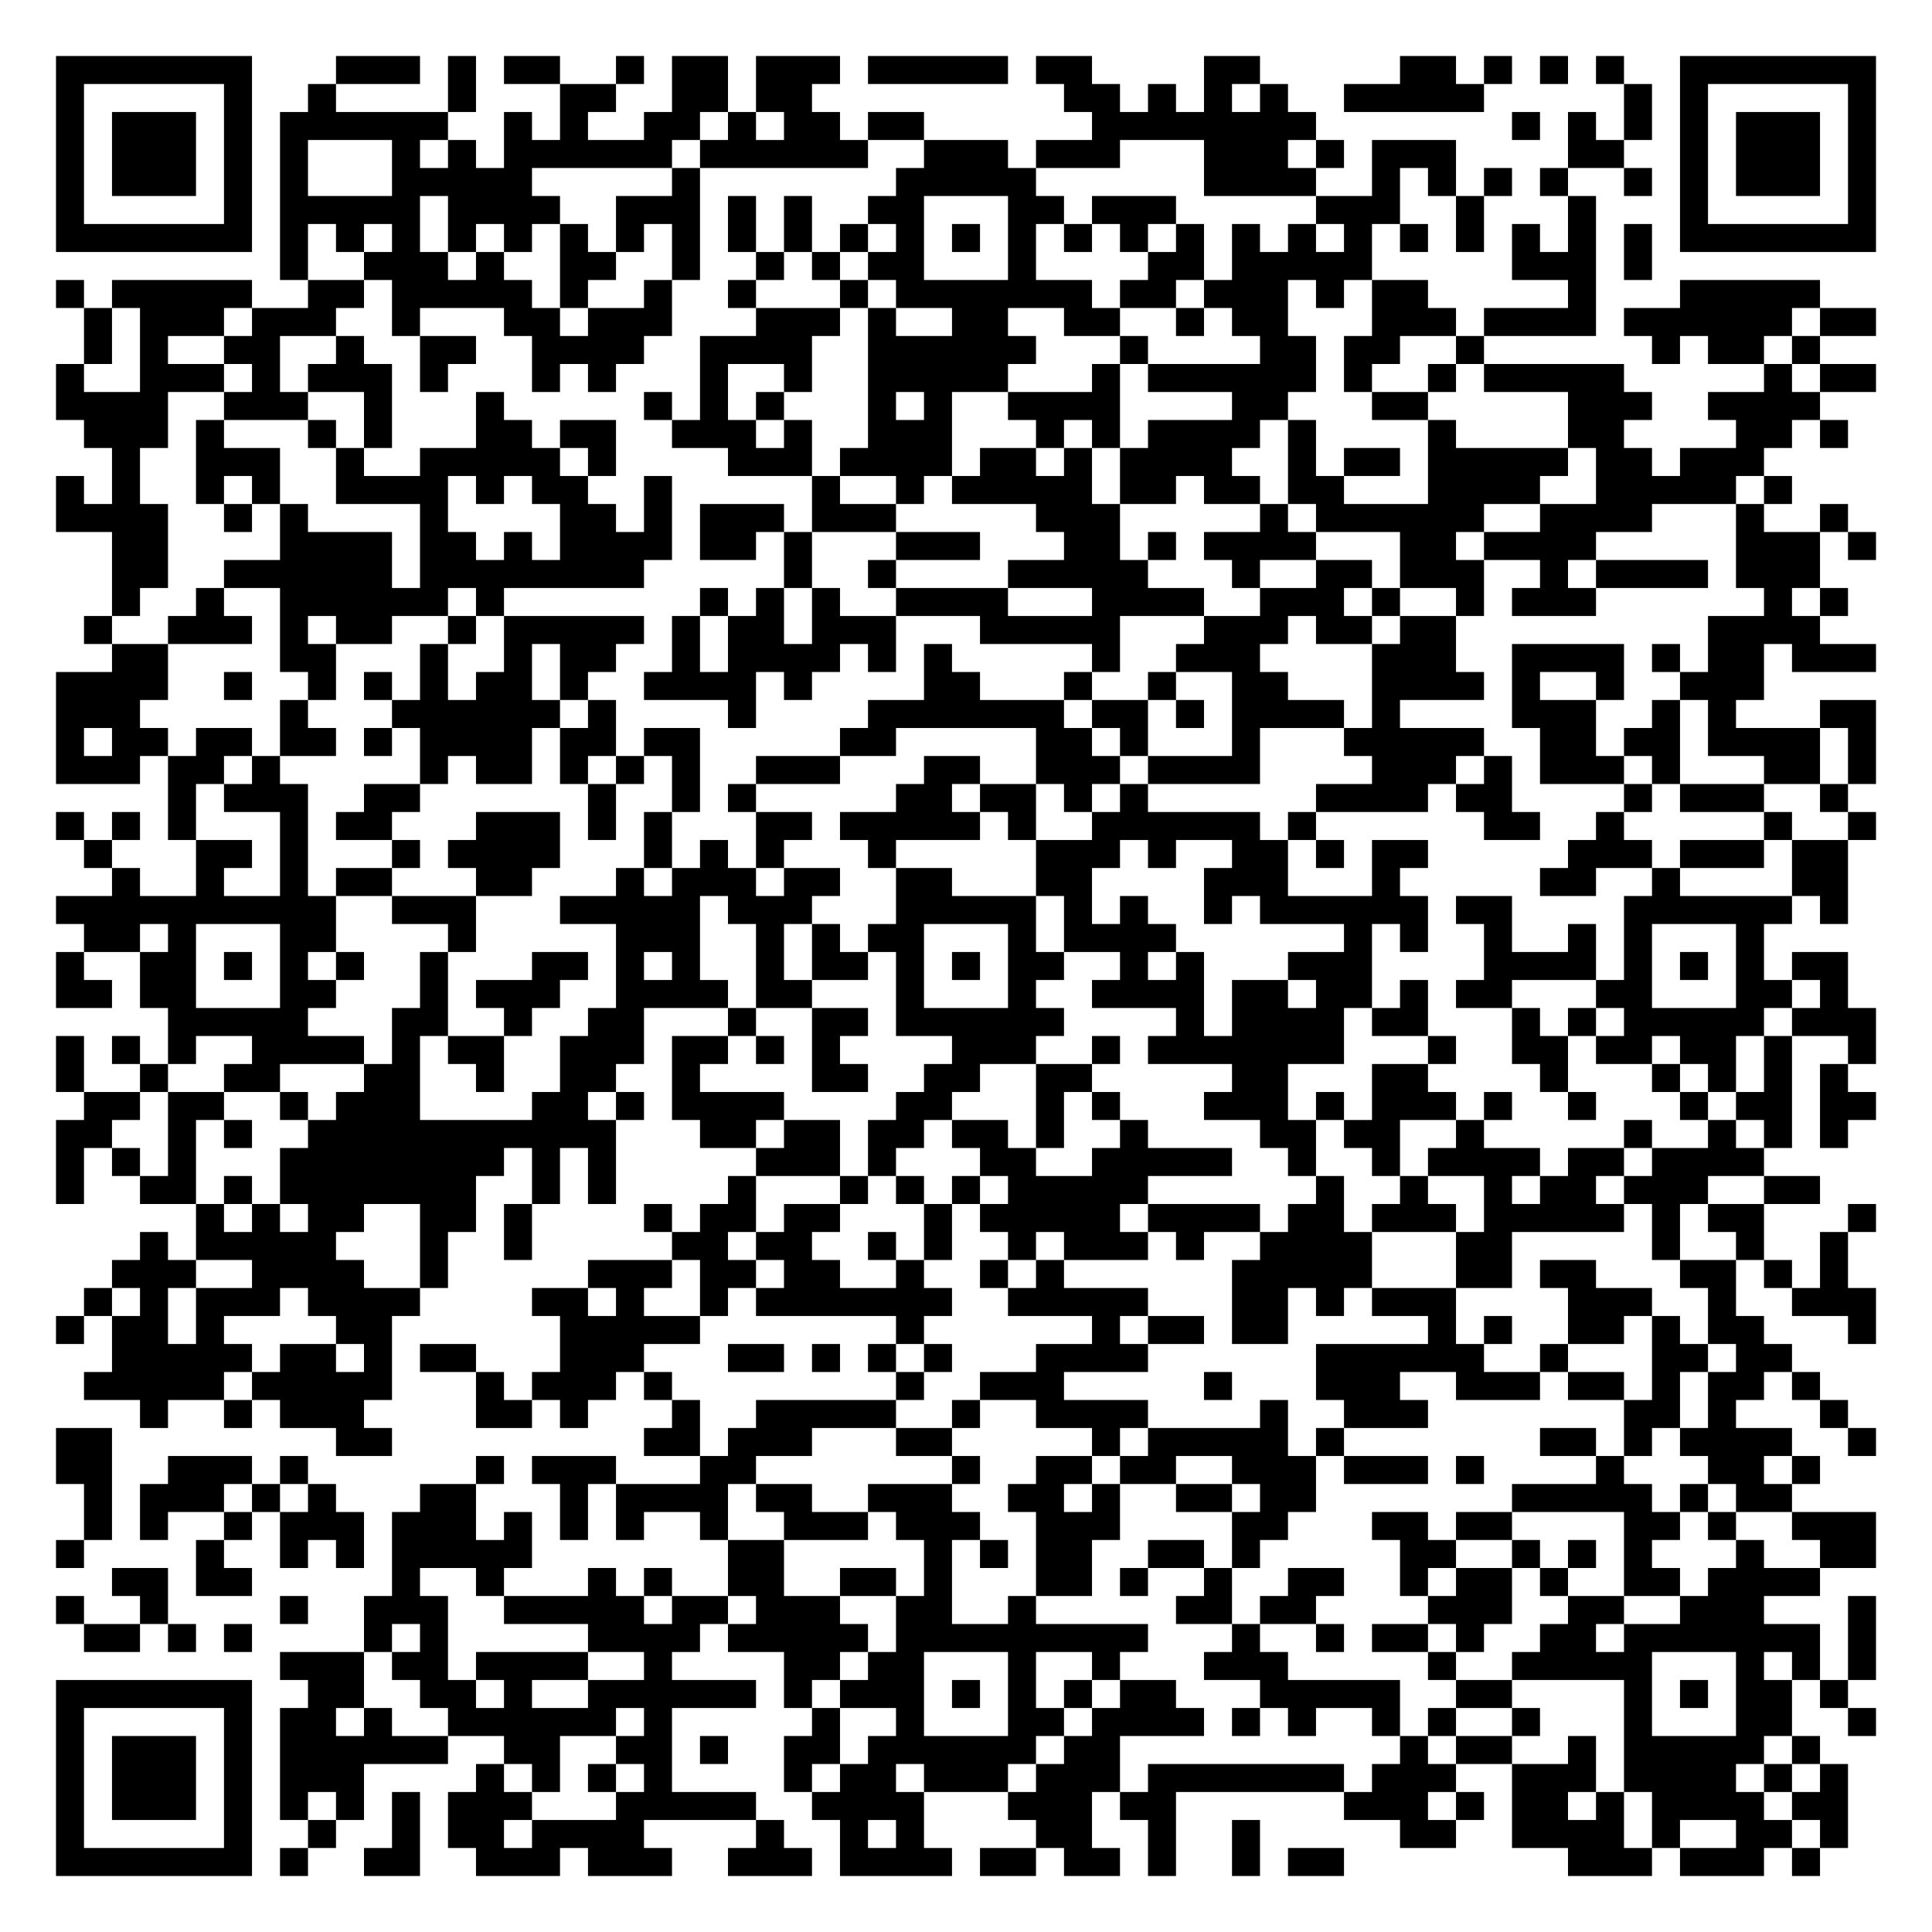
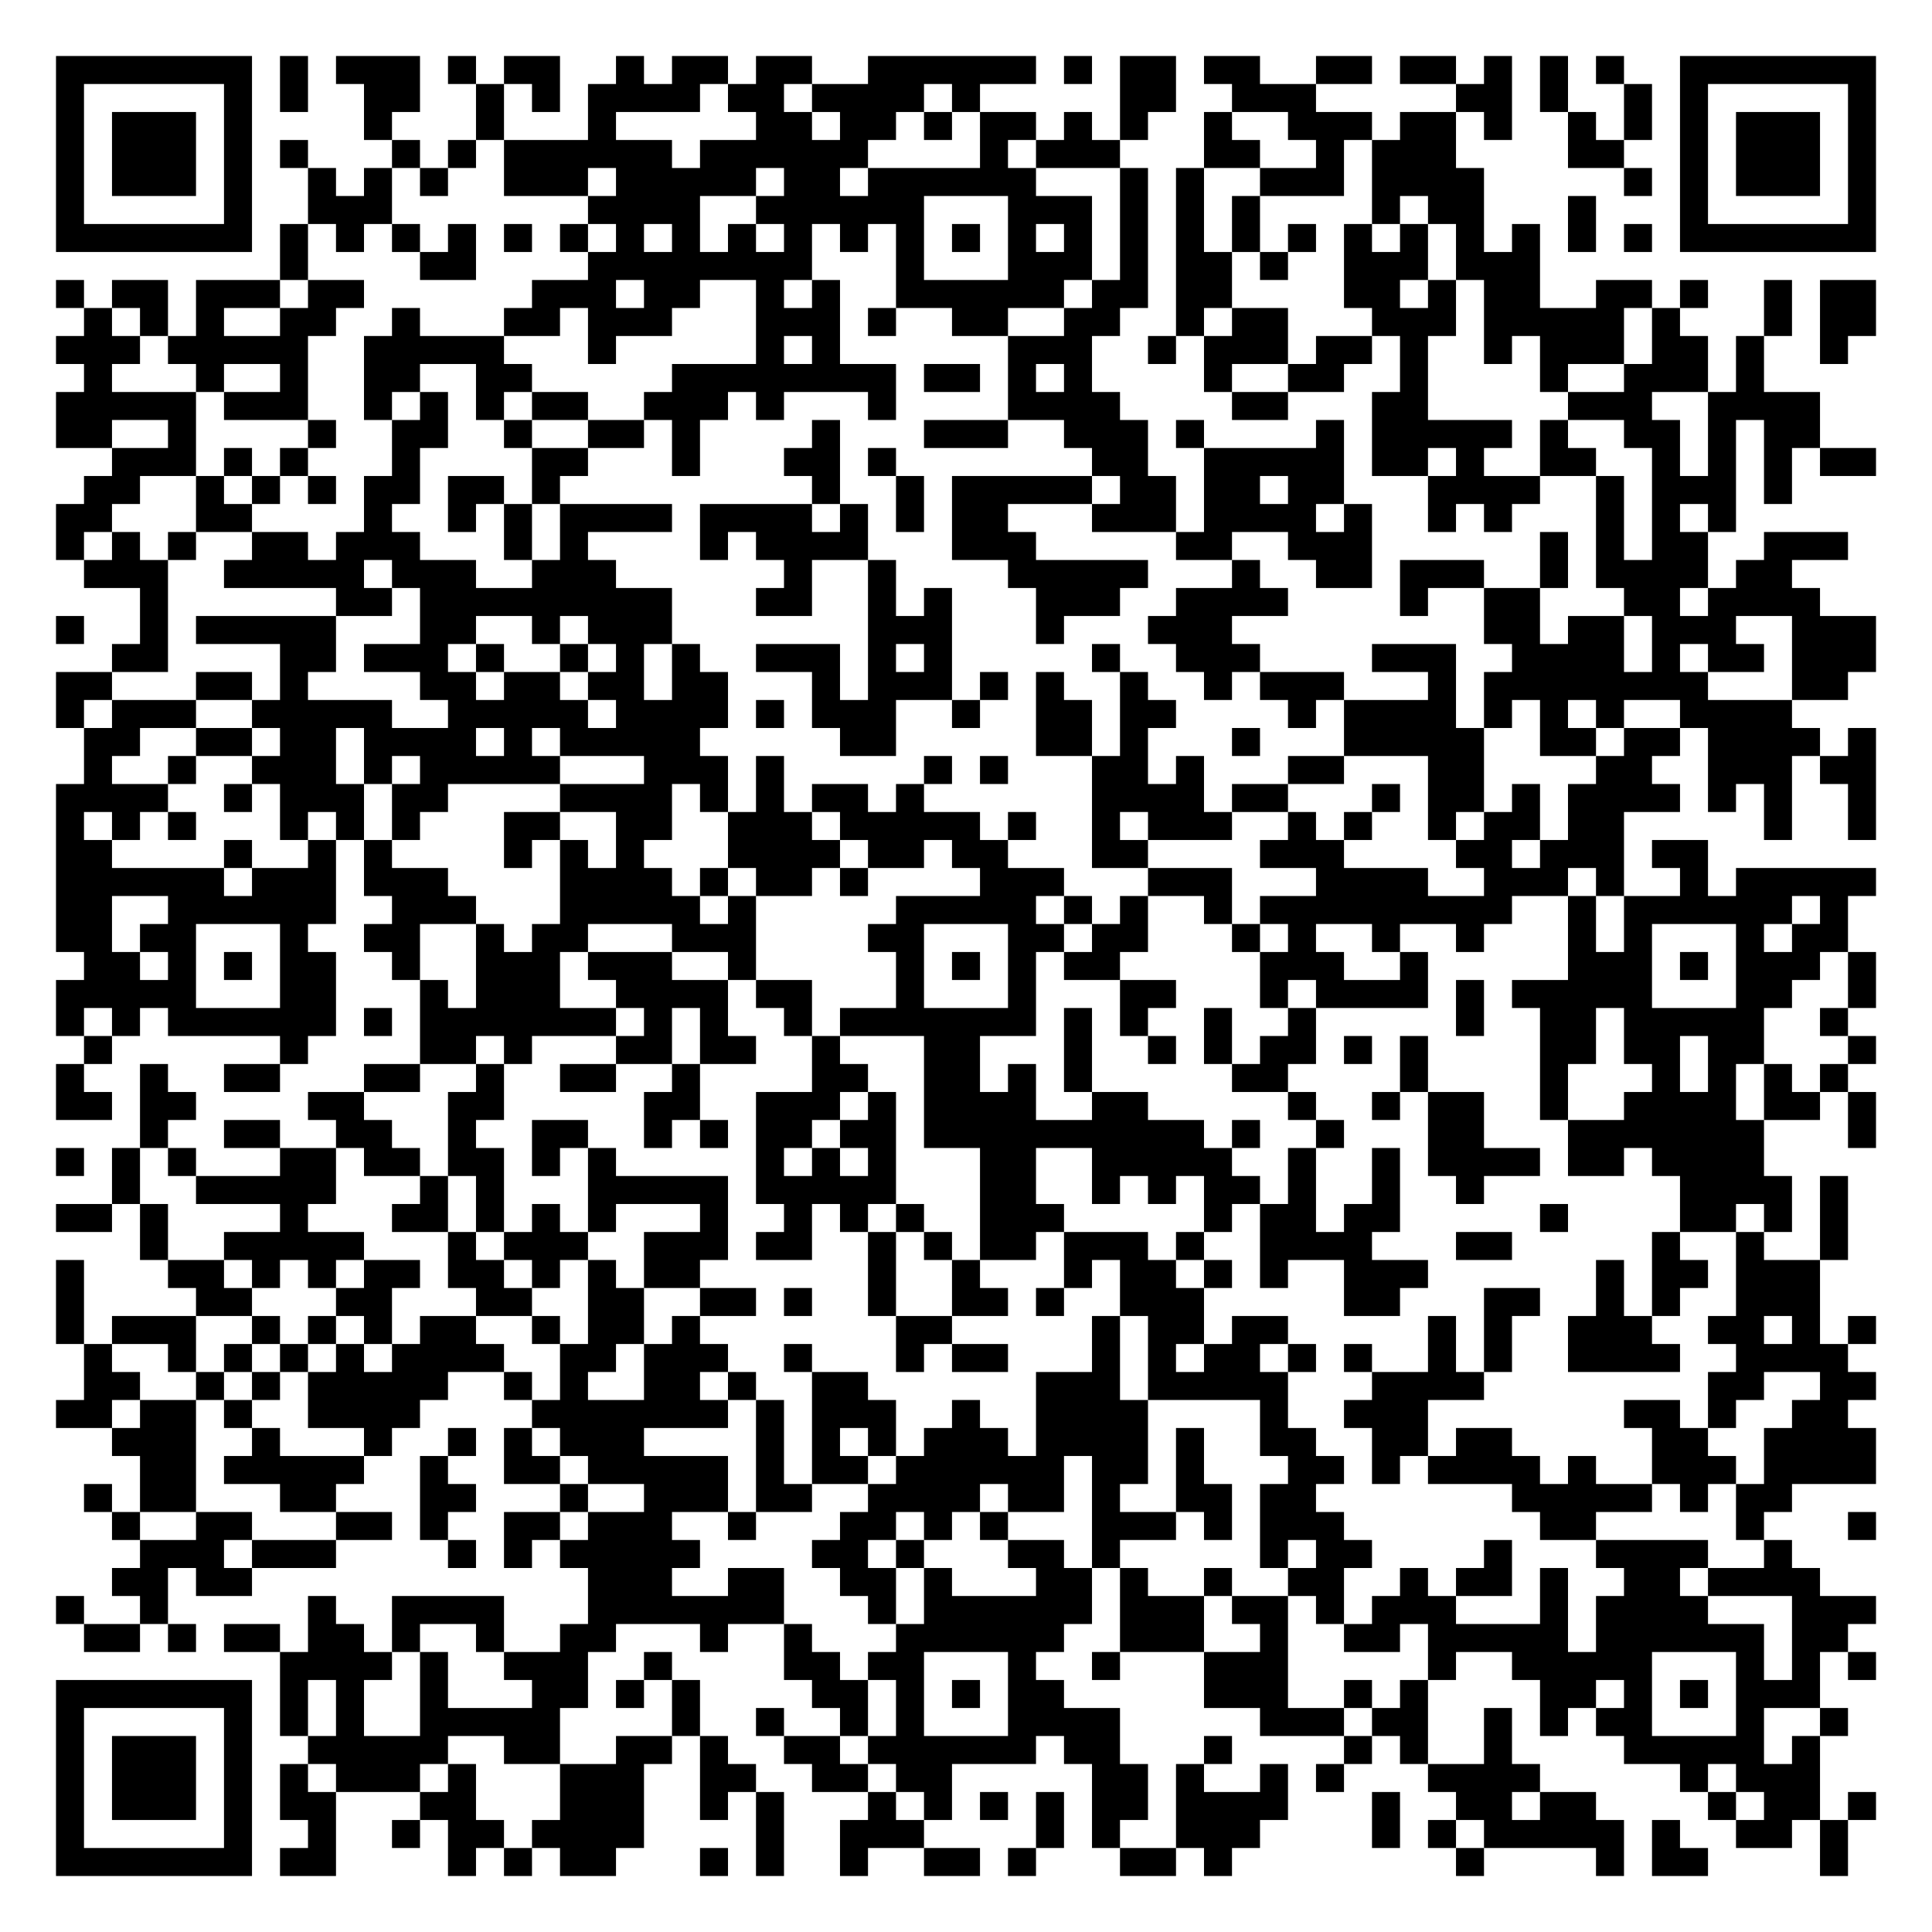
<svg xmlns="http://www.w3.org/2000/svg" width="276" height="276" class="segno">
  <g transform="scale(4)">
    <path fill="#fff" d="M0 0h69v69h-69z" />
-     <path class="qrline" stroke="#000" d="M2 2.5h7m3 0h3m1 0h1m1 0h2m2 0h1m1 0h2m1 0h3m1 0h5m1 0h2m4 0h2m5 0h2m1 0h1m1 0h1m1 0h1m2 0h7m-65 1h1m5 0h1m2 0h1m4 0h1m3 0h2m2 0h2m1 0h2m9 0h2m1 0h1m1 0h1m1 0h1m2 0h5m5 0h1m1 0h1m5 0h1m-65 1h1m1 0h3m1 0h1m1 0h6m2 0h1m1 0h1m2 0h2m1 0h1m1 0h2m1 0h2m6 0h8m7 0h1m1 0h1m1 0h1m1 0h1m1 0h3m1 0h1m-65 1h1m1 0h3m1 0h1m1 0h1m3 0h1m1 0h1m1 0h6m1 0h6m2 0h3m1 0h3m3 0h3m1 0h1m1 0h3m4 0h2m2 0h1m1 0h3m1 0h1m-65 1h1m1 0h3m1 0h1m1 0h1m3 0h5m5 0h1m7 0h5m6 0h4m2 0h1m1 0h1m1 0h1m1 0h1m2 0h1m1 0h1m1 0h3m1 0h1m-65 1h1m5 0h1m1 0h5m1 0h4m2 0h3m1 0h1m1 0h1m2 0h2m3 0h2m1 0h3m5 0h3m2 0h1m3 0h1m3 0h1m5 0h1m-65 1h7m1 0h1m1 0h1m1 0h1m1 0h1m1 0h1m1 0h1m1 0h1m1 0h1m1 0h1m1 0h1m1 0h1m1 0h1m1 0h1m1 0h1m1 0h1m1 0h1m1 0h1m1 0h1m1 0h1m1 0h1m1 0h1m1 0h1m1 0h1m1 0h1m1 0h1m1 0h7m-57 1h1m2 0h3m1 0h1m2 0h2m2 0h1m2 0h1m1 0h1m1 0h2m3 0h1m4 0h2m1 0h5m5 0h3m1 0h1m-57 1h1m1 0h5m2 0h2m1 0h5m1 0h1m2 0h1m2 0h1m3 0h1m1 0h7m1 0h2m1 0h3m1 0h1m1 0h2m5 0h1m3 0h5m-62 1h1m1 0h3m1 0h3m2 0h1m3 0h2m1 0h3m3 0h3m1 0h1m2 0h2m2 0h2m2 0h1m1 0h2m3 0h3m1 0h4m1 0h6m1 0h2m-64 1h1m1 0h1m2 0h2m2 0h1m2 0h2m2 0h4m2 0h4m2 0h6m3 0h1m4 0h2m1 0h2m2 0h1m6 0h1m1 0h2m1 0h1m-63 1h1m2 0h3m1 0h1m1 0h3m1 0h1m3 0h1m1 0h1m3 0h1m2 0h1m2 0h5m3 0h1m1 0h6m1 0h1m2 0h1m1 0h5m5 0h1m1 0h2m-65 1h4m2 0h3m2 0h1m3 0h1m5 0h1m1 0h1m1 0h1m3 0h1m1 0h1m2 0h4m4 0h2m3 0h2m5 0h3m2 0h4m-62 1h3m1 0h1m3 0h1m1 0h1m3 0h2m1 0h2m2 0h3m1 0h1m2 0h3m3 0h1m1 0h1m1 0h4m1 0h1m4 0h1m4 0h2m4 0h2m1 0h1m-62 1h1m2 0h3m2 0h1m2 0h5m1 0h1m4 0h3m1 0h4m1 0h2m1 0h1m1 0h4m2 0h1m1 0h2m1 0h5m1 0h2m1 0h3m-61 1h1m1 0h1m2 0h1m1 0h1m2 0h4m1 0h1m1 0h2m2 0h1m5 0h1m2 0h1m1 0h5m1 0h2m1 0h2m1 0h2m3 0h4m2 0h5m1 0h1m-62 1h4m2 0h1m1 0h1m4 0h1m4 0h2m1 0h1m1 0h3m1 0h3m5 0h3m5 0h1m1 0h6m2 0h4m3 0h1m2 0h1m-62 1h2m4 0h4m1 0h2m1 0h1m1 0h4m1 0h2m1 0h1m3 0h3m3 0h2m1 0h1m1 0h4m3 0h2m1 0h4m5 0h3m1 0h1m-63 1h2m2 0h6m1 0h8m5 0h1m2 0h1m4 0h5m3 0h1m2 0h2m1 0h3m2 0h1m1 0h4m1 0h3m-61 1h1m2 0h1m2 0h6m1 0h1m7 0h1m1 0h1m1 0h1m2 0h4m3 0h4m2 0h3m1 0h1m2 0h1m1 0h3m6 0h1m1 0h1m-63 1h1m2 0h3m1 0h1m1 0h2m2 0h1m1 0h5m1 0h1m1 0h2m1 0h3m3 0h5m3 0h3m1 0h2m1 0h2m9 0h4m-61 1h2m4 0h2m3 0h1m2 0h1m1 0h2m2 0h1m1 0h4m1 0h1m1 0h1m5 0h1m2 0h3m4 0h3m2 0h4m1 0h1m1 0h2m1 0h3m-65 1h4m2 0h1m2 0h1m1 0h1m1 0h1m1 0h2m1 0h1m2 0h4m1 0h1m4 0h2m3 0h1m2 0h1m2 0h2m3 0h4m1 0h1m2 0h1m2 0h3m-61 1h3m5 0h1m3 0h6m1 0h1m4 0h1m4 0h7m1 0h2m1 0h1m1 0h4m1 0h1m4 0h3m2 0h1m1 0h1m3 0h2m-65 1h1m1 0h2m1 0h2m1 0h2m1 0h1m1 0h4m1 0h2m1 0h2m5 0h2m5 0h2m1 0h1m3 0h1m3 0h5m2 0h2m1 0h2m1 0h4m1 0h1m-65 1h3m1 0h2m1 0h1m5 0h1m1 0h2m1 0h1m1 0h1m1 0h1m2 0h3m3 0h2m2 0h3m1 0h4m4 0h3m1 0h1m1 0h3m1 0h1m3 0h2m1 0h1m-61 1h1m1 0h3m2 0h2m6 0h1m2 0h1m1 0h1m5 0h2m1 0h2m1 0h1m1 0h1m6 0h4m1 0h2m4 0h1m1 0h3m2 0h1m-64 1h1m1 0h1m1 0h1m3 0h1m1 0h2m3 0h3m1 0h1m1 0h1m3 0h2m1 0h5m1 0h1m2 0h6m1 0h1m6 0h2m2 0h1m5 0h1m2 0h1m-64 1h1m3 0h2m1 0h1m3 0h1m1 0h4m3 0h1m1 0h1m1 0h1m3 0h1m5 0h3m1 0h1m2 0h2m1 0h1m1 0h2m5 0h3m1 0h3m1 0h2m-62 1h1m2 0h1m2 0h1m1 0h2m3 0h2m3 0h1m1 0h3m1 0h2m2 0h2m3 0h2m4 0h3m3 0h1m5 0h2m2 0h1m4 0h2m-64 1h10m2 0h3m3 0h5m1 0h3m3 0h5m1 0h1m1 0h1m2 0h1m1 0h6m1 0h2m4 0h6m1 0h1m-63 1h2m1 0h1m3 0h2m4 0h1m5 0h3m2 0h1m1 0h1m1 0h2m3 0h1m1 0h4m6 0h1m1 0h1m2 0h1m2 0h1m1 0h1m3 0h1m-61 1h1m2 0h2m1 0h1m1 0h1m1 0h1m2 0h1m3 0h2m1 0h1m1 0h1m2 0h1m1 0h2m1 0h1m1 0h1m1 0h2m2 0h1m1 0h1m3 0h3m4 0h4m1 0h1m1 0h1m1 0h1m1 0h2m-64 1h2m1 0h2m3 0h2m3 0h1m1 0h3m2 0h4m1 0h2m3 0h1m3 0h1m2 0h4m1 0h2m1 0h2m1 0h1m1 0h2m3 0h2m3 0h2m1 0h1m-60 1h5m3 0h2m2 0h1m2 0h2m3 0h1m2 0h2m1 0h6m4 0h1m1 0h4m1 0h2m3 0h1m1 0h1m1 0h5m1 0h3m-65 1h1m1 0h1m1 0h1m2 0h4m1 0h1m1 0h2m2 0h3m1 0h2m1 0h1m1 0h1m4 0h3m2 0h1m1 0h7m3 0h1m2 0h2m1 0h2m1 0h2m1 0h1m2 0h1m-65 1h1m2 0h1m2 0h2m3 0h2m2 0h1m2 0h2m2 0h1m4 0h2m2 0h2m2 0h2m5 0h2m3 0h2m4 0h1m3 0h1m1 0h1m1 0h1m1 0h1m-63 1h2m1 0h2m2 0h1m1 0h3m4 0h2m1 0h1m1 0h4m4 0h2m3 0h1m1 0h1m3 0h3m1 0h1m1 0h3m1 0h1m2 0h1m3 0h1m1 0h2m1 0h2m-65 1h2m2 0h1m1 0h1m2 0h11m3 0h2m1 0h2m1 0h2m1 0h2m1 0h1m2 0h1m4 0h2m1 0h2m2 0h1m5 0h1m2 0h1m1 0h1m1 0h1m-64 1h1m1 0h1m1 0h1m3 0h8m1 0h1m1 0h1m5 0h3m1 0h1m3 0h2m2 0h5m2 0h1m2 0h1m1 0h4m1 0h2m1 0h4m-61 1h1m2 0h2m1 0h1m1 0h7m2 0h1m1 0h1m4 0h1m3 0h1m1 0h1m1 0h1m1 0h5m6 0h1m2 0h1m2 0h1m1 0h2m1 0h3m2 0h2m-58 1h1m1 0h1m1 0h2m2 0h2m1 0h1m4 0h1m1 0h2m1 0h2m3 0h1m1 0h5m1 0h4m1 0h2m1 0h3m1 0h5m1 0h1m1 0h2m3 0h1m-62 1h1m1 0h5m3 0h1m2 0h1m5 0h2m1 0h2m2 0h1m1 0h1m2 0h1m1 0h3m1 0h1m2 0h4m3 0h2m5 0h1m2 0h1m2 0h1m-62 1h3m2 0h4m2 0h1m5 0h3m1 0h2m1 0h2m2 0h1m2 0h1m1 0h1m6 0h5m3 0h2m1 0h2m3 0h2m1 0h1m1 0h1m-63 1h1m1 0h1m1 0h3m1 0h4m4 0h2m1 0h1m2 0h1m1 0h7m2 0h5m3 0h2m1 0h1m1 0h3m4 0h3m2 0h1m2 0h3m-65 1h1m1 0h2m1 0h1m4 0h2m6 0h5m7 0h1m6 0h1m1 0h2m1 0h2m5 0h1m1 0h1m2 0h2m1 0h1m1 0h2m3 0h1m-63 1h5m1 0h2m1 0h1m1 0h2m3 0h3m3 0h2m1 0h1m1 0h1m1 0h1m3 0h4m6 0h6m2 0h1m3 0h2m1 0h2m-61 1h5m1 0h5m3 0h1m1 0h3m1 0h1m8 0h1m2 0h3m5 0h1m3 0h3m2 0h3m1 0h2m1 0h1m1 0h2m1 0h1m-60 1h1m2 0h1m1 0h3m4 0h2m1 0h1m3 0h1m2 0h5m2 0h1m2 0h4m4 0h1m2 0h3m7 0h2m1 0h1m3 0h1m-64 1h2m8 0h2m9 0h2m1 0h3m3 0h2m5 0h1m1 0h5m1 0h1m7 0h2m1 0h1m1 0h4m2 0h1m-65 1h2m2 0h3m1 0h1m6 0h1m1 0h3m3 0h2m7 0h1m2 0h2m1 0h2m2 0h3m1 0h3m1 0h1m4 0h1m3 0h2m1 0h1m-62 1h1m1 0h3m1 0h1m1 0h1m3 0h2m3 0h1m1 0h4m1 0h2m2 0h3m2 0h2m1 0h1m2 0h2m1 0h2m7 0h5m1 0h1m1 0h2m-61 1h1m1 0h1m2 0h1m1 0h3m1 0h3m1 0h1m1 0h1m1 0h1m2 0h1m2 0h3m1 0h3m2 0h3m4 0h2m3 0h2m1 0h2m4 0h2m1 0h1m2 0h3m-65 1h1m4 0h1m2 0h1m1 0h1m1 0h5m7 0h2m5 0h1m1 0h1m1 0h2m2 0h2m1 0h1m5 0h2m2 0h1m1 0h1m1 0h1m3 0h1m2 0h2m-63 1h2m1 0h2m5 0h1m2 0h1m3 0h1m1 0h1m2 0h2m2 0h2m1 0h1m3 0h2m1 0h1m2 0h1m2 0h2m2 0h1m1 0h2m1 0h1m2 0h2m1 0h4m-63 1h1m2 0h1m4 0h1m2 0h3m2 0h5m1 0h2m1 0h3m2 0h2m2 0h1m5 0h2m1 0h2m4 0h3m2 0h2m2 0h3m3 0h1m-64 1h2m1 0h1m1 0h1m4 0h1m1 0h1m5 0h4m1 0h5m1 0h9m3 0h1m2 0h1m1 0h2m1 0h1m2 0h2m1 0h7m1 0h1m-57 1h3m1 0h2m1 0h4m2 0h1m4 0h2m1 0h2m3 0h1m2 0h1m3 0h3m5 0h1m2 0h5m3 0h1m1 0h1m1 0h1m-65 1h7m2 0h2m2 0h2m1 0h1m2 0h6m1 0h1m1 0h3m1 0h1m1 0h1m1 0h1m1 0h2m3 0h5m2 0h2m4 0h1m1 0h1m1 0h2m1 0h1m-64 1h1m5 0h1m1 0h2m1 0h1m2 0h6m1 0h1m5 0h1m2 0h1m3 0h2m1 0h4m1 0h1m1 0h1m2 0h1m1 0h1m2 0h1m3 0h1m3 0h2m2 0h1m-65 1h1m1 0h3m1 0h1m1 0h6m2 0h2m2 0h2m1 0h1m2 0h2m1 0h6m1 0h2m10 0h1m1 0h2m2 0h1m1 0h5m1 0h1m-63 1h1m1 0h3m1 0h1m1 0h3m4 0h1m1 0h1m1 0h1m1 0h1m4 0h1m1 0h2m1 0h3m1 0h3m1 0h7m1 0h3m2 0h3m1 0h4m1 0h1m1 0h1m-64 1h1m1 0h3m1 0h1m1 0h1m1 0h1m1 0h1m1 0h3m3 0h5m2 0h4m3 0h3m1 0h2m6 0h3m1 0h1m1 0h2m1 0h1m1 0h4m1 0h2m-64 1h1m5 0h1m2 0h1m2 0h1m1 0h2m1 0h4m4 0h1m2 0h1m1 0h1m4 0h2m2 0h1m2 0h1m5 0h2m2 0h4m1 0h1m2 0h2m1 0h1m-64 1h7m1 0h1m2 0h2m2 0h3m1 0h3m2 0h3m1 0h4m1 0h2m1 0h2m1 0h1m2 0h1m1 0h2m8 0h3m1 0h3m1 0h1" />
+     <path class="qrline" stroke="#000" d="M2 2.5h7m1 0h1m1 0h3m1 0h1m1 0h2m2 0h1m1 0h2m1 0h2m2 0h6m1 0h1m1 0h2m1 0h2m2 0h2m1 0h2m1 0h1m1 0h1m1 0h1m2 0h7m-65 1h1m5 0h1m1 0h1m2 0h2m2 0h1m1 0h1m1 0h4m1 0h2m1 0h4m1 0h1m5 0h2m2 0h3m5 0h2m1 0h1m2 0h1m1 0h1m5 0h1m-65 1h1m1 0h3m1 0h1m4 0h1m3 0h1m3 0h1m5 0h2m1 0h2m1 0h1m1 0h2m1 0h1m1 0h1m2 0h1m2 0h3m1 0h2m1 0h1m2 0h1m1 0h1m1 0h1m1 0h3m1 0h1m-65 1h1m1 0h3m1 0h1m1 0h1m3 0h1m1 0h1m1 0h6m1 0h6m4 0h1m1 0h3m3 0h2m2 0h1m1 0h3m4 0h2m2 0h1m1 0h3m1 0h1m-65 1h1m1 0h3m1 0h1m2 0h1m1 0h1m1 0h1m2 0h3m1 0h5m1 0h2m1 0h6m3 0h1m1 0h1m2 0h3m1 0h4m5 0h1m1 0h1m1 0h3m1 0h1m-65 1h1m5 0h1m2 0h3m7 0h4m2 0h6m3 0h3m1 0h1m1 0h1m1 0h1m4 0h1m1 0h2m3 0h1m3 0h1m5 0h1m-65 1h7m1 0h1m1 0h1m1 0h1m1 0h1m1 0h1m1 0h1m1 0h1m1 0h1m1 0h1m1 0h1m1 0h1m1 0h1m1 0h1m1 0h1m1 0h1m1 0h1m1 0h1m1 0h1m1 0h1m1 0h1m1 0h1m1 0h1m1 0h1m1 0h1m1 0h1m1 0h7m-57 1h1m4 0h2m4 0h8m3 0h1m3 0h3m1 0h1m1 0h2m1 0h1m2 0h3m1 0h3m-53 1h1m1 0h2m1 0h3m1 0h2m6 0h3m1 0h2m2 0h1m1 0h1m2 0h6m1 0h2m1 0h2m4 0h2m1 0h1m1 0h2m2 0h2m1 0h1m2 0h1m1 0h2m-64 1h1m1 0h1m1 0h1m2 0h2m2 0h1m3 0h2m1 0h3m3 0h3m1 0h1m2 0h2m2 0h2m2 0h1m1 0h2m3 0h3m1 0h5m1 0h1m3 0h1m1 0h2m-65 1h3m1 0h5m2 0h5m3 0h1m5 0h1m1 0h1m6 0h3m2 0h1m1 0h3m1 0h2m1 0h1m2 0h1m1 0h3m1 0h2m1 0h1m2 0h1m-63 1h1m3 0h1m2 0h1m2 0h2m2 0h2m5 0h8m1 0h2m1 0h1m1 0h1m4 0h1m2 0h2m2 0h1m4 0h1m2 0h3m1 0h1m-61 1h5m1 0h3m2 0h1m1 0h1m1 0h1m1 0h2m2 0h3m1 0h1m3 0h1m4 0h4m4 0h2m3 0h2m5 0h3m2 0h4m-63 1h2m2 0h1m4 0h1m2 0h2m2 0h1m2 0h2m1 0h1m4 0h1m3 0h3m2 0h3m1 0h1m4 0h1m1 0h5m1 0h1m2 0h2m1 0h1m1 0h2m-61 1h3m1 0h1m1 0h1m3 0h1m4 0h2m3 0h1m3 0h2m1 0h1m7 0h2m2 0h5m1 0h2m1 0h1m2 0h2m2 0h1m1 0h1m1 0h1m1 0h2m-64 1h2m2 0h1m1 0h1m1 0h1m1 0h2m1 0h2m1 0h1m9 0h1m2 0h1m1 0h5m1 0h2m1 0h2m1 0h2m3 0h4m2 0h1m1 0h3m1 0h1m-62 1h2m3 0h2m4 0h1m2 0h1m1 0h1m1 0h4m1 0h4m1 0h1m1 0h1m1 0h2m3 0h3m1 0h4m1 0h1m2 0h1m1 0h1m3 0h1m1 0h1m1 0h1m-60 1h1m1 0h1m1 0h1m2 0h2m1 0h3m3 0h1m1 0h1m4 0h1m1 0h4m3 0h3m5 0h2m2 0h3m6 0h1m1 0h1m1 0h2m2 0h3m-63 1h3m2 0h5m1 0h3m2 0h3m6 0h1m2 0h1m4 0h5m3 0h1m2 0h2m1 0h3m2 0h1m1 0h4m1 0h2m-59 1h1m6 0h2m1 0h9m3 0h2m2 0h1m1 0h1m3 0h3m2 0h4m4 0h1m2 0h2m3 0h2m1 0h4m-63 1h1m2 0h1m1 0h5m3 0h2m2 0h1m1 0h3m7 0h3m3 0h1m3 0h3m9 0h2m1 0h2m1 0h3m2 0h3m-63 1h2m4 0h2m1 0h3m1 0h1m2 0h1m1 0h1m1 0h1m2 0h3m1 0h1m1 0h1m5 0h1m2 0h3m4 0h3m2 0h4m1 0h1m1 0h2m1 0h3m-65 1h2m3 0h2m1 0h1m4 0h2m1 0h2m1 0h2m1 0h2m3 0h1m1 0h3m1 0h1m1 0h1m2 0h1m2 0h1m1 0h3m3 0h1m1 0h8m3 0h2m-64 1h1m1 0h3m2 0h5m2 0h5m1 0h4m1 0h1m1 0h3m2 0h1m2 0h2m1 0h2m4 0h1m1 0h4m1 0h1m1 0h1m1 0h1m2 0h4m-61 1h2m2 0h2m1 0h2m1 0h4m1 0h1m1 0h5m5 0h2m5 0h2m1 0h1m3 0h1m3 0h5m2 0h2m1 0h2m1 0h4m1 0h1m-64 1h1m2 0h1m2 0h3m1 0h1m1 0h5m3 0h3m1 0h1m5 0h1m1 0h1m3 0h2m1 0h1m3 0h2m3 0h2m4 0h2m2 0h3m1 0h2m-65 1h4m2 0h1m1 0h3m1 0h2m4 0h4m1 0h1m1 0h1m1 0h2m1 0h1m6 0h4m1 0h2m3 0h1m1 0h2m1 0h1m1 0h4m1 0h1m1 0h1m2 0h1m-65 1h1m1 0h1m1 0h1m3 0h1m1 0h1m1 0h1m3 0h2m2 0h2m2 0h3m1 0h5m1 0h1m2 0h1m1 0h3m2 0h1m1 0h1m2 0h1m1 0h2m1 0h2m5 0h1m2 0h1m-65 1h2m4 0h1m2 0h1m1 0h1m4 0h1m1 0h1m1 0h1m3 0h4m1 0h2m1 0h2m3 0h2m4 0h3m4 0h2m1 0h3m1 0h2m-59 1h6m1 0h3m1 0h3m4 0h4m1 0h1m1 0h2m1 0h1m4 0h3m3 0h3m3 0h4m2 0h3m1 0h1m2 0h1m1 0h5m-65 1h2m2 0h6m2 0h3m3 0h5m1 0h1m5 0h5m1 0h1m1 0h1m2 0h1m1 0h9m2 0h1m1 0h6m1 0h1m-64 1h2m1 0h2m3 0h1m2 0h2m2 0h1m1 0h2m3 0h3m4 0h2m3 0h2m1 0h2m3 0h1m1 0h1m2 0h1m2 0h1m3 0h1m1 0h1m3 0h1m1 0h2m-63 1h2m1 0h1m1 0h1m1 0h2m2 0h1m2 0h3m1 0h3m2 0h1m5 0h1m1 0h1m1 0h1m1 0h2m5 0h3m2 0h1m5 0h3m1 0h1m1 0h3m1 0h1m-65 1h5m3 0h2m3 0h1m1 0h3m2 0h4m1 0h2m3 0h1m3 0h1m3 0h2m3 0h1m1 0h4m1 0h1m1 0h5m3 0h2m2 0h1m-65 1h1m1 0h1m1 0h6m1 0h1m1 0h7m1 0h1m1 0h1m2 0h1m1 0h7m1 0h1m1 0h1m2 0h1m2 0h1m5 0h1m2 0h2m1 0h5m2 0h1m-63 1h1m6 0h1m4 0h2m1 0h1m3 0h2m1 0h2m2 0h1m3 0h2m3 0h1m2 0h1m1 0h1m1 0h2m1 0h1m1 0h1m4 0h2m1 0h2m1 0h2m3 0h1m-65 1h1m2 0h1m2 0h2m3 0h2m2 0h1m2 0h2m2 0h1m4 0h2m2 0h2m1 0h1m1 0h1m5 0h2m4 0h1m4 0h1m3 0h1m1 0h1m1 0h1m1 0h1m-64 1h2m1 0h2m4 0h2m3 0h2m5 0h2m2 0h3m1 0h1m1 0h4m2 0h2m5 0h1m2 0h1m1 0h2m2 0h1m2 0h4m1 0h2m1 0h1m-62 1h1m2 0h2m2 0h2m2 0h1m2 0h2m2 0h1m1 0h1m1 0h2m1 0h2m1 0h10m1 0h1m2 0h1m3 0h2m3 0h7m3 0h1m-65 1h1m1 0h1m1 0h1m3 0h2m1 0h2m1 0h2m1 0h1m1 0h1m5 0h1m1 0h1m1 0h1m3 0h2m2 0h5m2 0h1m2 0h1m1 0h4m1 0h2m1 0h4m-59 1h1m2 0h5m3 0h1m1 0h1m3 0h5m1 0h5m3 0h2m2 0h1m1 0h1m1 0h2m1 0h1m2 0h1m2 0h1m7 0h4m1 0h1m-64 1h2m1 0h1m4 0h1m3 0h2m1 0h1m1 0h1m1 0h1m3 0h1m2 0h1m1 0h1m1 0h1m2 0h3m5 0h1m1 0h2m1 0h2m5 0h1m4 0h2m1 0h1m1 0h1m-61 1h1m2 0h5m3 0h1m1 0h3m2 0h3m1 0h2m2 0h1m1 0h1m1 0h2m1 0h3m1 0h1m2 0h4m3 0h2m5 0h1m2 0h1m2 0h1m-64 1h1m3 0h2m1 0h1m1 0h1m1 0h2m1 0h2m1 0h1m1 0h1m1 0h2m6 0h1m2 0h1m3 0h1m1 0h2m1 0h1m1 0h1m2 0h3m6 0h1m1 0h2m1 0h3m-63 1h1m4 0h2m3 0h2m3 0h2m2 0h2m2 0h2m1 0h1m2 0h1m2 0h2m1 0h1m2 0h3m5 0h2m3 0h2m2 0h1m1 0h1m2 0h3m-63 1h1m1 0h3m2 0h1m1 0h1m1 0h1m1 0h2m2 0h1m1 0h2m1 0h1m7 0h2m5 0h1m1 0h2m1 0h2m5 0h1m1 0h1m2 0h3m2 0h2m1 0h1m1 0h1m-64 1h1m2 0h1m1 0h1m1 0h1m1 0h1m1 0h4m2 0h2m1 0h3m2 0h1m3 0h1m1 0h2m3 0h1m1 0h1m1 0h2m1 0h1m1 0h1m2 0h1m1 0h1m2 0h4m2 0h4m-63 1h2m2 0h1m1 0h1m1 0h5m2 0h1m1 0h1m2 0h2m1 0h1m2 0h2m6 0h3m1 0h5m3 0h4m8 0h2m2 0h2m-65 1h2m1 0h2m1 0h1m2 0h4m4 0h7m1 0h1m1 0h3m2 0h1m2 0h4m4 0h1m2 0h3m7 0h2m1 0h1m2 0h2m-62 1h3m2 0h1m3 0h1m2 0h1m1 0h1m1 0h3m4 0h1m1 0h1m1 0h1m1 0h3m1 0h4m1 0h1m2 0h2m2 0h2m1 0h2m5 0h2m2 0h4m-62 1h2m1 0h5m2 0h1m2 0h2m1 0h5m1 0h1m1 0h2m1 0h6m1 0h2m1 0h1m3 0h2m1 0h1m1 0h4m1 0h1m2 0h3m1 0h4m-64 1h1m1 0h2m3 0h2m3 0h2m3 0h1m2 0h3m1 0h2m2 0h4m1 0h2m1 0h1m2 0h2m1 0h2m7 0h5m1 0h1m1 0h2m-60 1h1m2 0h2m3 0h2m1 0h1m2 0h2m1 0h3m2 0h1m3 0h2m1 0h1m1 0h1m3 0h3m1 0h1m1 0h3m7 0h2m5 0h1m3 0h1m-62 1h3m1 0h3m4 0h1m1 0h1m1 0h5m4 0h2m1 0h1m3 0h2m1 0h1m5 0h1m1 0h2m4 0h1m3 0h4m2 0h1m-60 1h2m1 0h2m12 0h3m2 0h2m2 0h2m1 0h1m3 0h2m1 0h1m2 0h1m2 0h2m2 0h1m1 0h2m1 0h1m2 0h2m1 0h4m-63 1h1m2 0h1m5 0h1m2 0h4m3 0h7m3 0h1m1 0h6m1 0h3m1 0h2m1 0h1m1 0h3m3 0h1m1 0h4m3 0h3m-64 1h2m1 0h1m1 0h2m1 0h2m1 0h1m2 0h1m2 0h2m3 0h1m2 0h1m3 0h6m2 0h3m2 0h1m2 0h2m1 0h5m1 0h6m1 0h2m-56 1h4m1 0h1m2 0h3m2 0h1m4 0h2m1 0h2m3 0h1m2 0h1m3 0h3m5 0h1m2 0h5m3 0h1m1 0h1m1 0h1m-65 1h7m1 0h1m1 0h1m2 0h1m3 0h2m1 0h1m1 0h1m4 0h2m1 0h1m1 0h1m1 0h2m5 0h3m2 0h1m1 0h1m4 0h2m1 0h1m1 0h1m1 0h3m-63 1h1m5 0h1m1 0h1m1 0h1m2 0h5m4 0h1m2 0h1m2 0h1m1 0h1m3 0h4m5 0h3m1 0h2m2 0h1m1 0h1m1 0h2m3 0h1m2 0h1m-64 1h1m1 0h3m1 0h1m2 0h5m2 0h2m2 0h2m1 0h1m2 0h2m1 0h6m1 0h2m3 0h1m4 0h1m1 0h1m2 0h1m4 0h5m1 0h1m-63 1h1m1 0h3m1 0h1m1 0h1m1 0h3m1 0h1m3 0h3m2 0h2m2 0h2m1 0h2m5 0h2m1 0h1m2 0h1m1 0h1m3 0h4m5 0h1m1 0h3m-63 1h1m1 0h3m1 0h1m1 0h2m3 0h2m3 0h3m2 0h1m1 0h1m3 0h1m1 0h1m1 0h1m1 0h1m1 0h2m1 0h4m3 0h1m2 0h2m1 0h2m4 0h1m1 0h2m1 0h1m-65 1h1m5 0h1m2 0h1m2 0h1m1 0h2m1 0h4m4 0h1m2 0h3m4 0h1m1 0h1m2 0h3m4 0h1m1 0h1m1 0h5m1 0h1m2 0h2m1 0h1m-64 1h7m1 0h2m4 0h1m1 0h1m1 0h2m3 0h1m1 0h1m2 0h1m2 0h2m1 0h1m3 0h2m1 0h1m8 0h1m4 0h1m1 0h2m4 0h1" />
  </g>
</svg>
